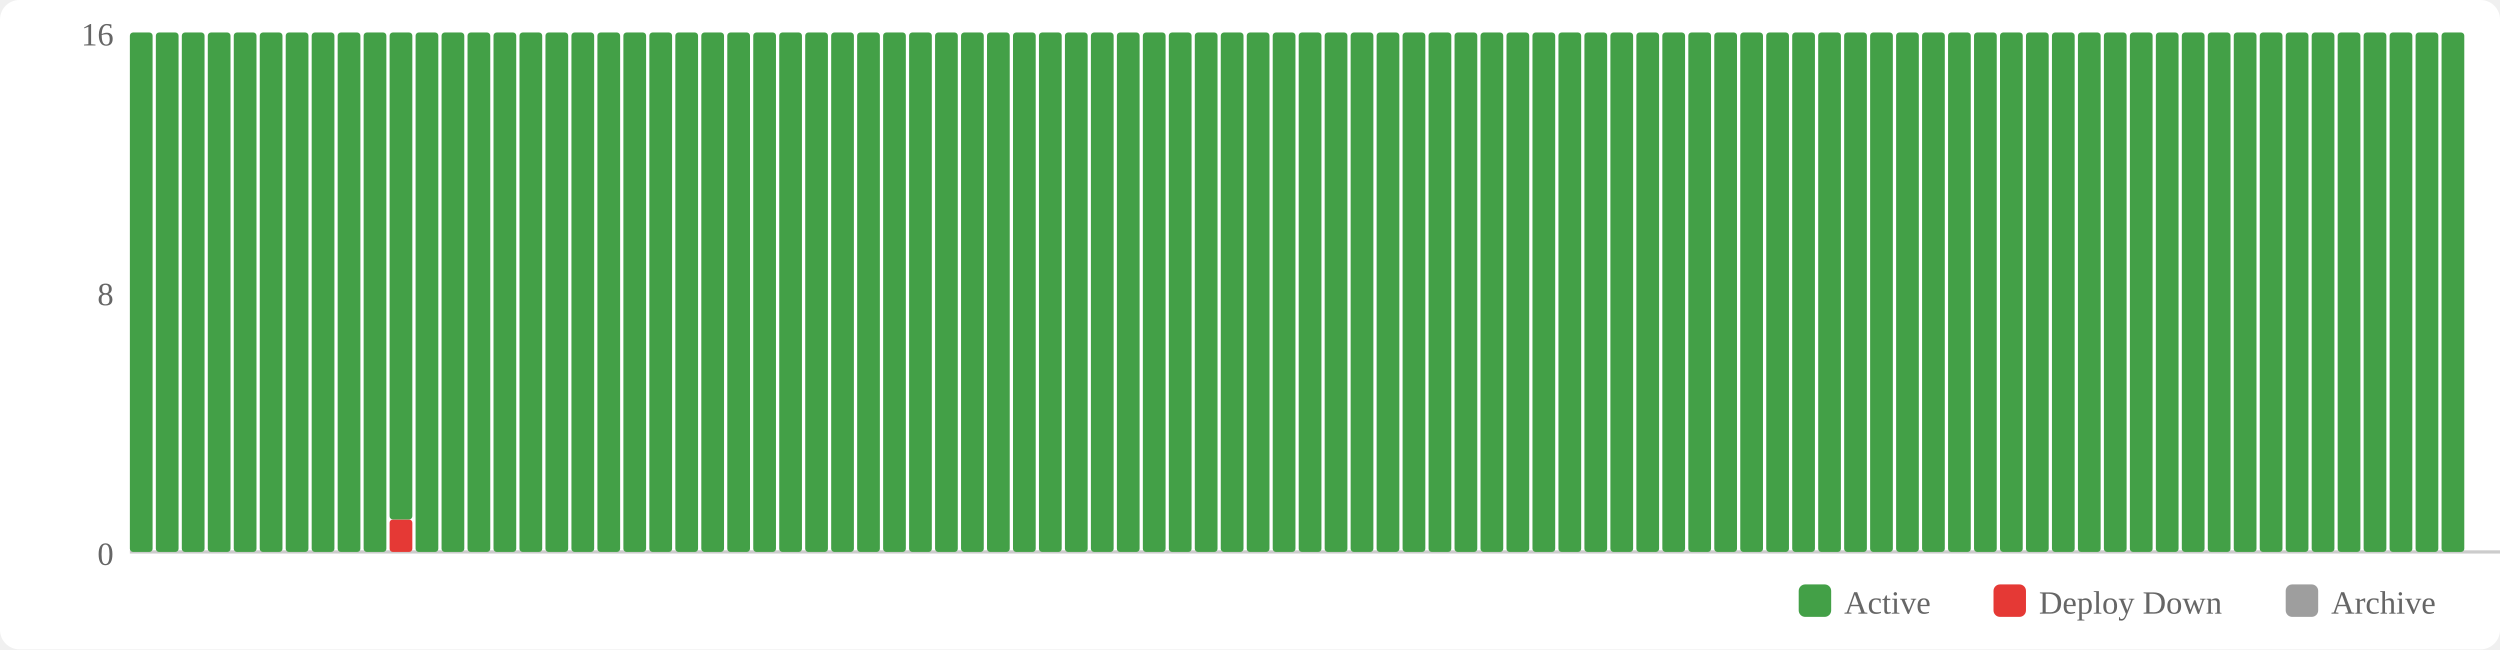
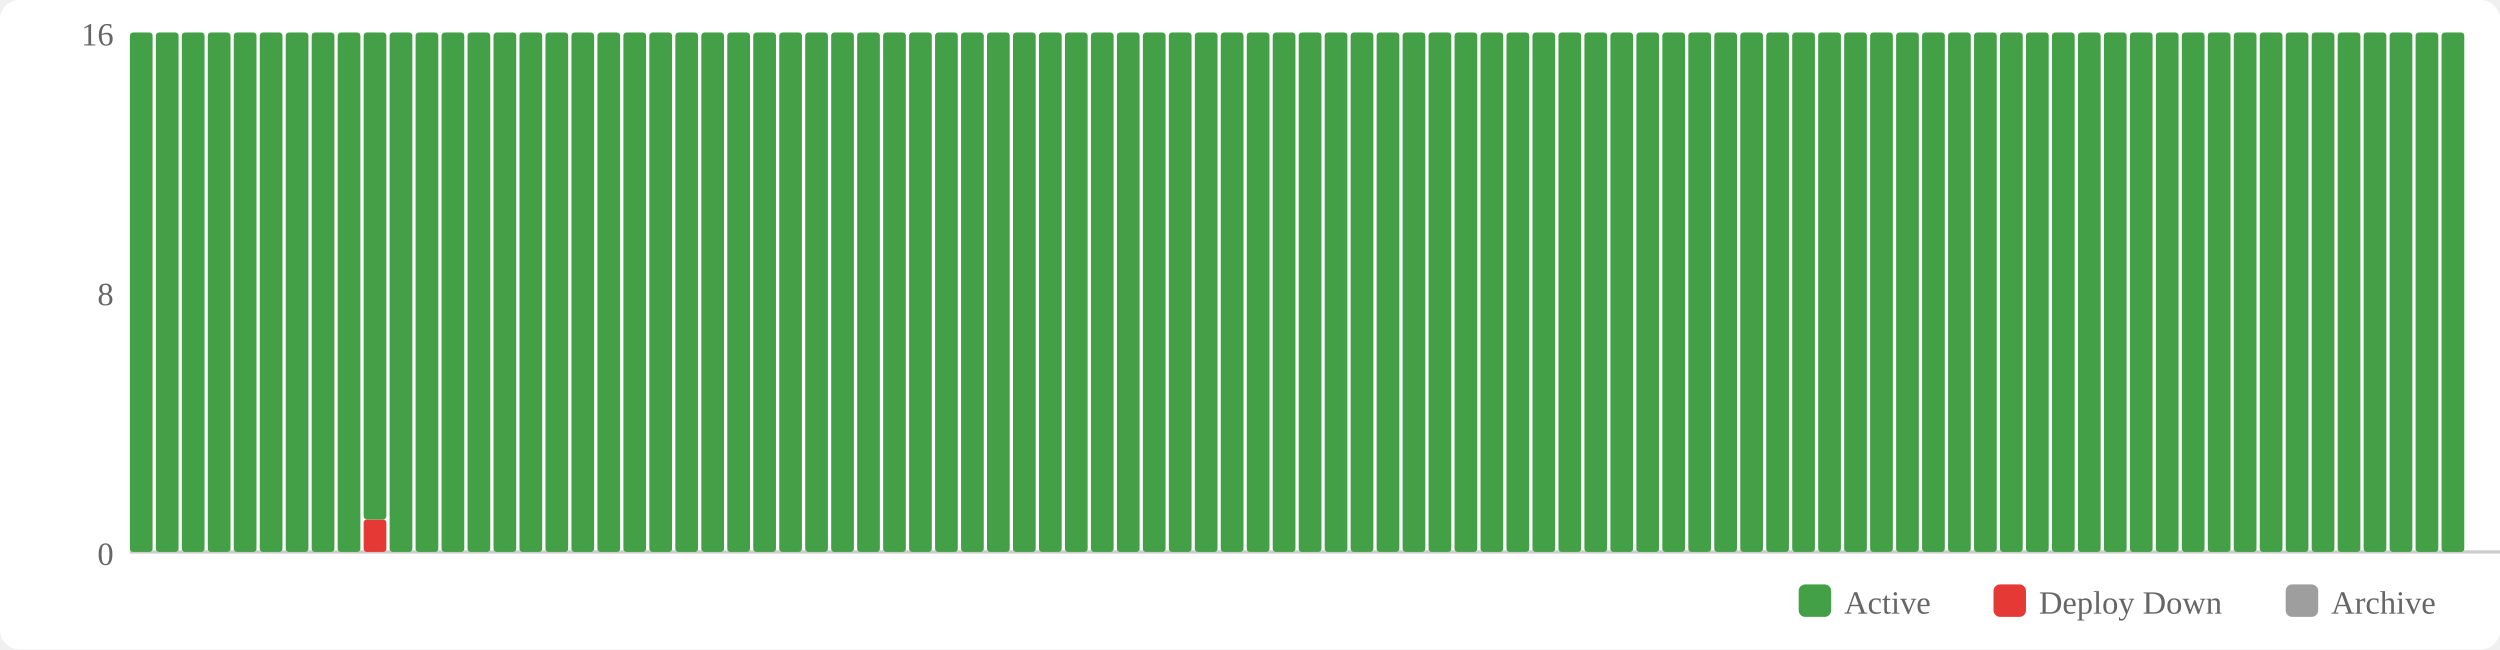
<svg xmlns="http://www.w3.org/2000/svg" width="770" height="200" viewBox="0 0 770 200">
  <rect width="770" height="200" fill="#fff" rx="6" />
  <rect x="554" y="180" width="10" height="10" fill="#43a047" rx="2" />
  <text x="568" y="189" font-size="10" fill="#666">Active</text>
  <rect x="614" y="180" width="10" height="10" fill="#e53935" rx="2" />
  <text x="628" y="189" font-size="10" fill="#666">Deploy Down</text>
  <rect x="704" y="180" width="10" height="10" fill="#9e9e9e" rx="2" />
  <text x="718" y="189" font-size="10" fill="#666">Archive</text>
  <text x="35" y="174" text-anchor="end" font-size="10" fill="#666">0</text>
  <text x="35" y="94" text-anchor="end" font-size="10" fill="#666">8</text>
  <text x="35" y="14" text-anchor="end" font-size="10" fill="#666">16</text>
  <line x1="40" y1="170" x2="770" y2="170" stroke="#ccc" stroke-width="1" />
  <rect x="40" y="10" width="7" height="160" fill="#43a047" rx="1" />
  <rect x="48" y="10" width="7" height="160" fill="#43a047" rx="1" />
  <rect x="56" y="10" width="7" height="160" fill="#43a047" rx="1" />
  <rect x="64" y="10" width="7" height="160" fill="#43a047" rx="1" />
  <rect x="72" y="10" width="7" height="160" fill="#43a047" rx="1" />
  <rect x="80" y="10" width="7" height="160" fill="#43a047" rx="1" />
  <rect x="88" y="10" width="7" height="160" fill="#43a047" rx="1" />
  <rect x="96" y="10" width="7" height="160" fill="#43a047" rx="1" />
  <rect x="104" y="10" width="7" height="160" fill="#43a047" rx="1" />
-   <rect x="112" y="10" width="7" height="160" fill="#43a047" rx="1" />
-   <rect x="120" y="160" width="7" height="10" fill="#e53935" rx="1" />
-   <rect x="120" y="10" width="7" height="150" fill="#43a047" rx="1" />
+   <rect x="112" y="160" width="7" height="10" fill="#e53935" rx="1" />
+   <rect x="112" y="10" width="7" height="150" fill="#43a047" rx="1" />
+   <rect x="120" y="10" width="7" height="160" fill="#43a047" rx="1" />
  <rect x="128" y="10" width="7" height="160" fill="#43a047" rx="1" />
  <rect x="136" y="10" width="7" height="160" fill="#43a047" rx="1" />
  <rect x="144" y="10" width="7" height="160" fill="#43a047" rx="1" />
  <rect x="152" y="10" width="7" height="160" fill="#43a047" rx="1" />
  <rect x="160" y="10" width="7" height="160" fill="#43a047" rx="1" />
  <rect x="168" y="10" width="7" height="160" fill="#43a047" rx="1" />
  <rect x="176" y="10" width="7" height="160" fill="#43a047" rx="1" />
  <rect x="184" y="10" width="7" height="160" fill="#43a047" rx="1" />
  <rect x="192" y="10" width="7" height="160" fill="#43a047" rx="1" />
  <rect x="200" y="10" width="7" height="160" fill="#43a047" rx="1" />
  <rect x="208" y="10" width="7" height="160" fill="#43a047" rx="1" />
  <rect x="216" y="10" width="7" height="160" fill="#43a047" rx="1" />
  <rect x="224" y="10" width="7" height="160" fill="#43a047" rx="1" />
  <rect x="232" y="10" width="7" height="160" fill="#43a047" rx="1" />
  <rect x="240" y="10" width="7" height="160" fill="#43a047" rx="1" />
  <rect x="248" y="10" width="7" height="160" fill="#43a047" rx="1" />
  <rect x="256" y="10" width="7" height="160" fill="#43a047" rx="1" />
  <rect x="264" y="10" width="7" height="160" fill="#43a047" rx="1" />
  <rect x="272" y="10" width="7" height="160" fill="#43a047" rx="1" />
  <rect x="280" y="10" width="7" height="160" fill="#43a047" rx="1" />
  <rect x="288" y="10" width="7" height="160" fill="#43a047" rx="1" />
  <rect x="296" y="10" width="7" height="160" fill="#43a047" rx="1" />
  <rect x="304" y="10" width="7" height="160" fill="#43a047" rx="1" />
  <rect x="312" y="10" width="7" height="160" fill="#43a047" rx="1" />
  <rect x="320" y="10" width="7" height="160" fill="#43a047" rx="1" />
  <rect x="328" y="10" width="7" height="160" fill="#43a047" rx="1" />
  <rect x="336" y="10" width="7" height="160" fill="#43a047" rx="1" />
  <rect x="344" y="10" width="7" height="160" fill="#43a047" rx="1" />
  <rect x="352" y="10" width="7" height="160" fill="#43a047" rx="1" />
  <rect x="360" y="10" width="7" height="160" fill="#43a047" rx="1" />
  <rect x="368" y="10" width="7" height="160" fill="#43a047" rx="1" />
  <rect x="376" y="10" width="7" height="160" fill="#43a047" rx="1" />
  <rect x="384" y="10" width="7" height="160" fill="#43a047" rx="1" />
  <rect x="392" y="10" width="7" height="160" fill="#43a047" rx="1" />
  <rect x="400" y="10" width="7" height="160" fill="#43a047" rx="1" />
  <rect x="408" y="10" width="7" height="160" fill="#43a047" rx="1" />
  <rect x="416" y="10" width="7" height="160" fill="#43a047" rx="1" />
  <rect x="424" y="10" width="7" height="160" fill="#43a047" rx="1" />
  <rect x="432" y="10" width="7" height="160" fill="#43a047" rx="1" />
  <rect x="440" y="10" width="7" height="160" fill="#43a047" rx="1" />
  <rect x="448" y="10" width="7" height="160" fill="#43a047" rx="1" />
  <rect x="456" y="10" width="7" height="160" fill="#43a047" rx="1" />
  <rect x="464" y="10" width="7" height="160" fill="#43a047" rx="1" />
  <rect x="472" y="10" width="7" height="160" fill="#43a047" rx="1" />
  <rect x="480" y="10" width="7" height="160" fill="#43a047" rx="1" />
  <rect x="488" y="10" width="7" height="160" fill="#43a047" rx="1" />
  <rect x="496" y="10" width="7" height="160" fill="#43a047" rx="1" />
  <rect x="504" y="10" width="7" height="160" fill="#43a047" rx="1" />
  <rect x="512" y="10" width="7" height="160" fill="#43a047" rx="1" />
  <rect x="520" y="10" width="7" height="160" fill="#43a047" rx="1" />
  <rect x="528" y="10" width="7" height="160" fill="#43a047" rx="1" />
  <rect x="536" y="10" width="7" height="160" fill="#43a047" rx="1" />
  <rect x="544" y="10" width="7" height="160" fill="#43a047" rx="1" />
  <rect x="552" y="10" width="7" height="160" fill="#43a047" rx="1" />
  <rect x="560" y="10" width="7" height="160" fill="#43a047" rx="1" />
  <rect x="568" y="10" width="7" height="160" fill="#43a047" rx="1" />
  <rect x="576" y="10" width="7" height="160" fill="#43a047" rx="1" />
  <rect x="584" y="10" width="7" height="160" fill="#43a047" rx="1" />
  <rect x="592" y="10" width="7" height="160" fill="#43a047" rx="1" />
  <rect x="600" y="10" width="7" height="160" fill="#43a047" rx="1" />
  <rect x="608" y="10" width="7" height="160" fill="#43a047" rx="1" />
  <rect x="616" y="10" width="7" height="160" fill="#43a047" rx="1" />
  <rect x="624" y="10" width="7" height="160" fill="#43a047" rx="1" />
  <rect x="632" y="10" width="7" height="160" fill="#43a047" rx="1" />
  <rect x="640" y="10" width="7" height="160" fill="#43a047" rx="1" />
  <rect x="648" y="10" width="7" height="160" fill="#43a047" rx="1" />
  <rect x="656" y="10" width="7" height="160" fill="#43a047" rx="1" />
  <rect x="664" y="10" width="7" height="160" fill="#43a047" rx="1" />
  <rect x="672" y="10" width="7" height="160" fill="#43a047" rx="1" />
  <rect x="680" y="10" width="7" height="160" fill="#43a047" rx="1" />
  <rect x="688" y="10" width="7" height="160" fill="#43a047" rx="1" />
  <rect x="696" y="10" width="7" height="160" fill="#43a047" rx="1" />
  <rect x="704" y="10" width="7" height="160" fill="#43a047" rx="1" />
  <rect x="712" y="10" width="7" height="160" fill="#43a047" rx="1" />
  <rect x="720" y="10" width="7" height="160" fill="#43a047" rx="1" />
  <rect x="728" y="10" width="7" height="160" fill="#43a047" rx="1" />
  <rect x="736" y="10" width="7" height="160" fill="#43a047" rx="1" />
  <rect x="744" y="10" width="7" height="160" fill="#43a047" rx="1" />
  <rect x="752" y="10" width="7" height="160" fill="#43a047" rx="1" />
</svg>
